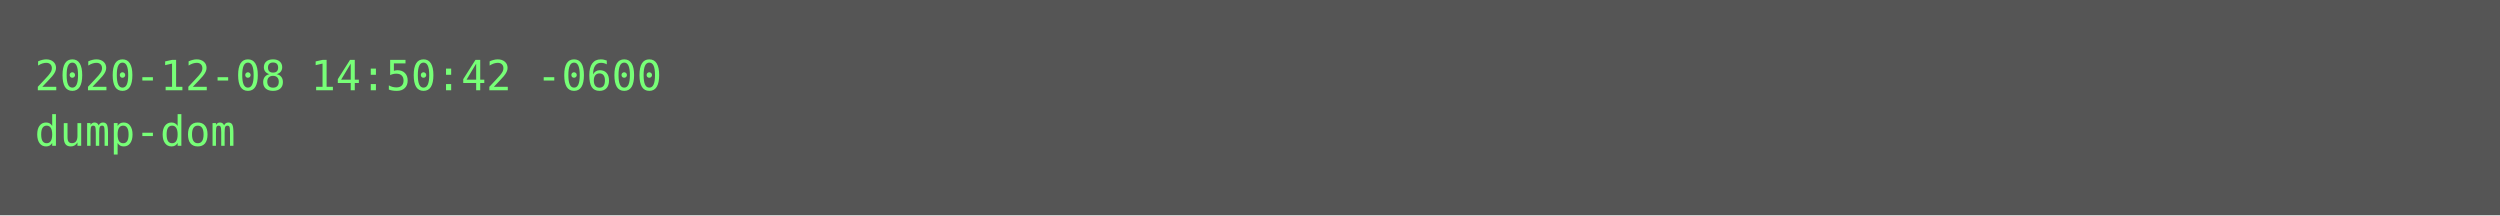
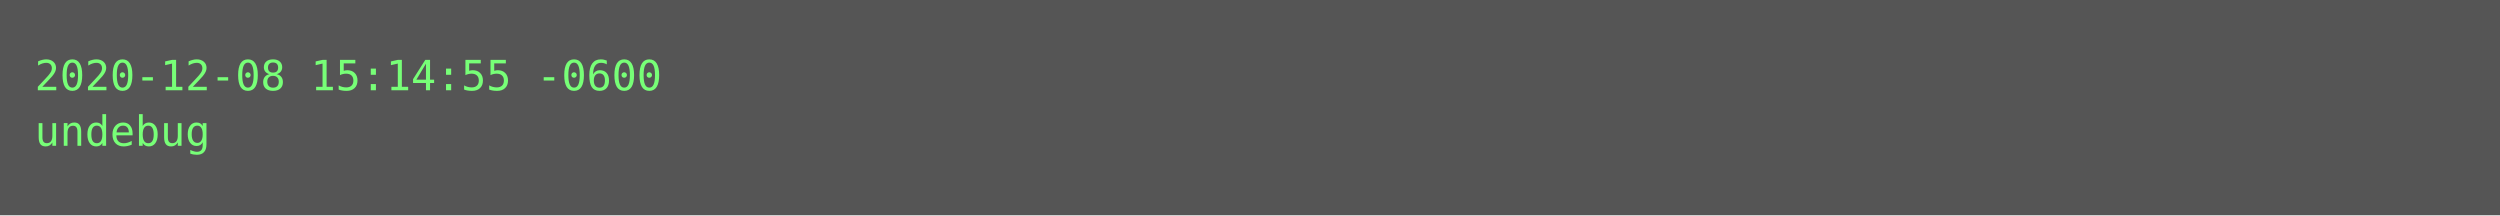
<svg xmlns="http://www.w3.org/2000/svg" height="62px" width="720px">
  <rect height="62px" fill="#555" width="720px" />
  <text fill="#7f7" font-family="Consolas, Menlo, monospace" font-size="12" xml:space="preserve">
-     <tspan x="10" y="26">2020-12-08 14:50:42 -0600</tspan>
-     <tspan x="10" y="42">dump-dom</tspan>
+     <tspan x="10" y="26">2020-12-08 15:14:55 -0600</tspan>
+     <tspan x="10" y="42">undebug</tspan>
  </text>
</svg>
